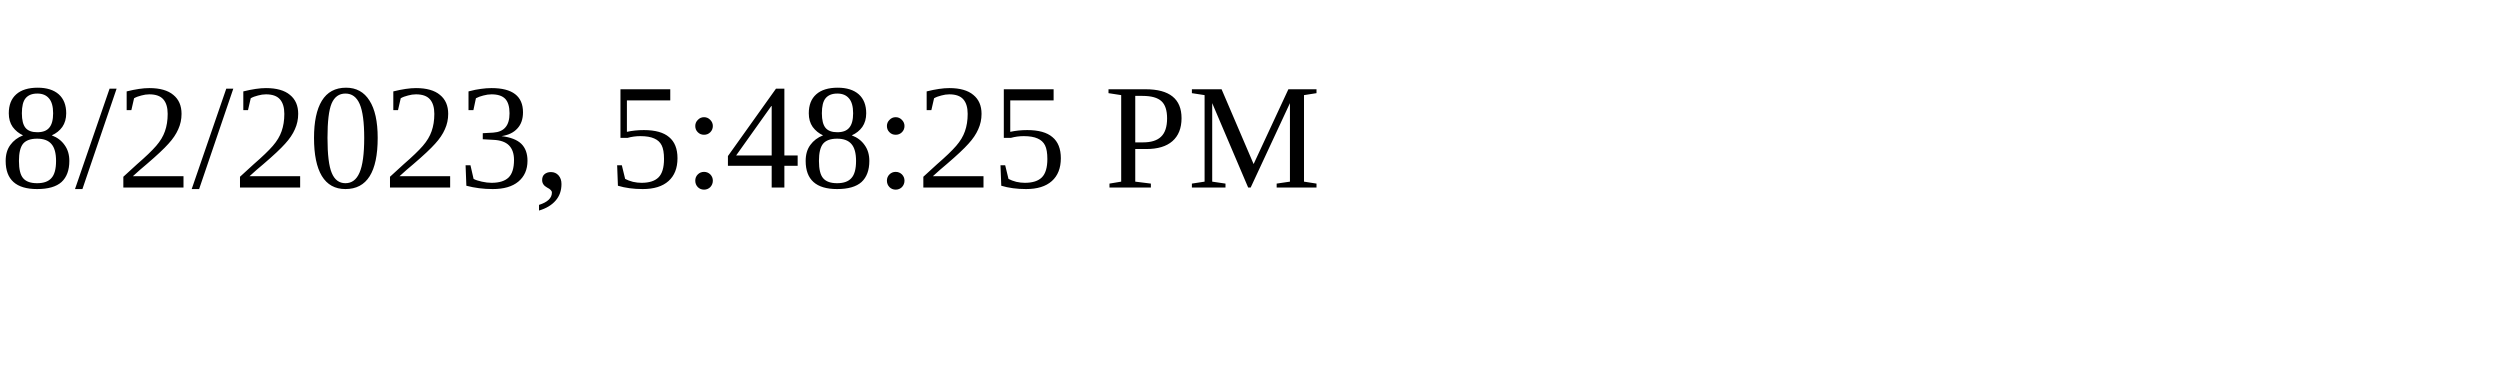
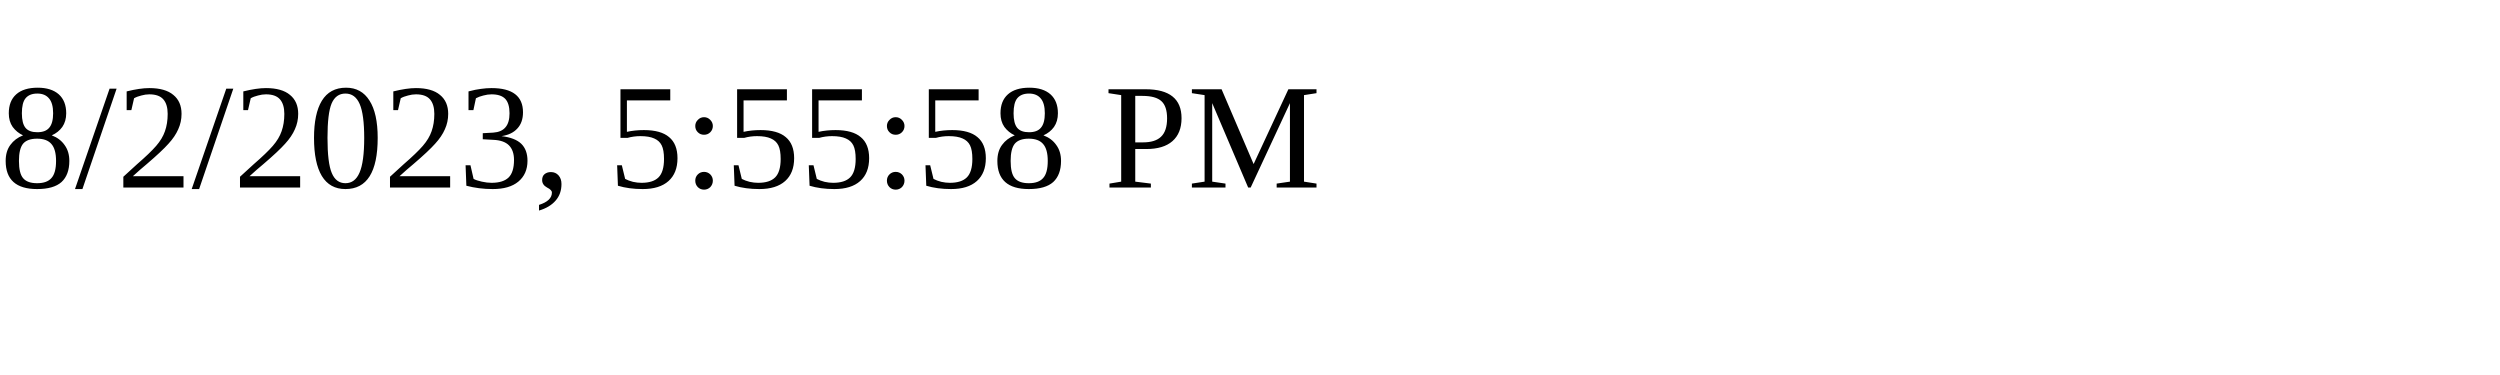
<svg xmlns="http://www.w3.org/2000/svg" height="30" width="200">
-   <text x="0" y="15">8/2/2023, 5:48:25 PM</text>
+   <text x="0" y="15">8/2/2023, 5:55:58 PM</text>
</svg>
